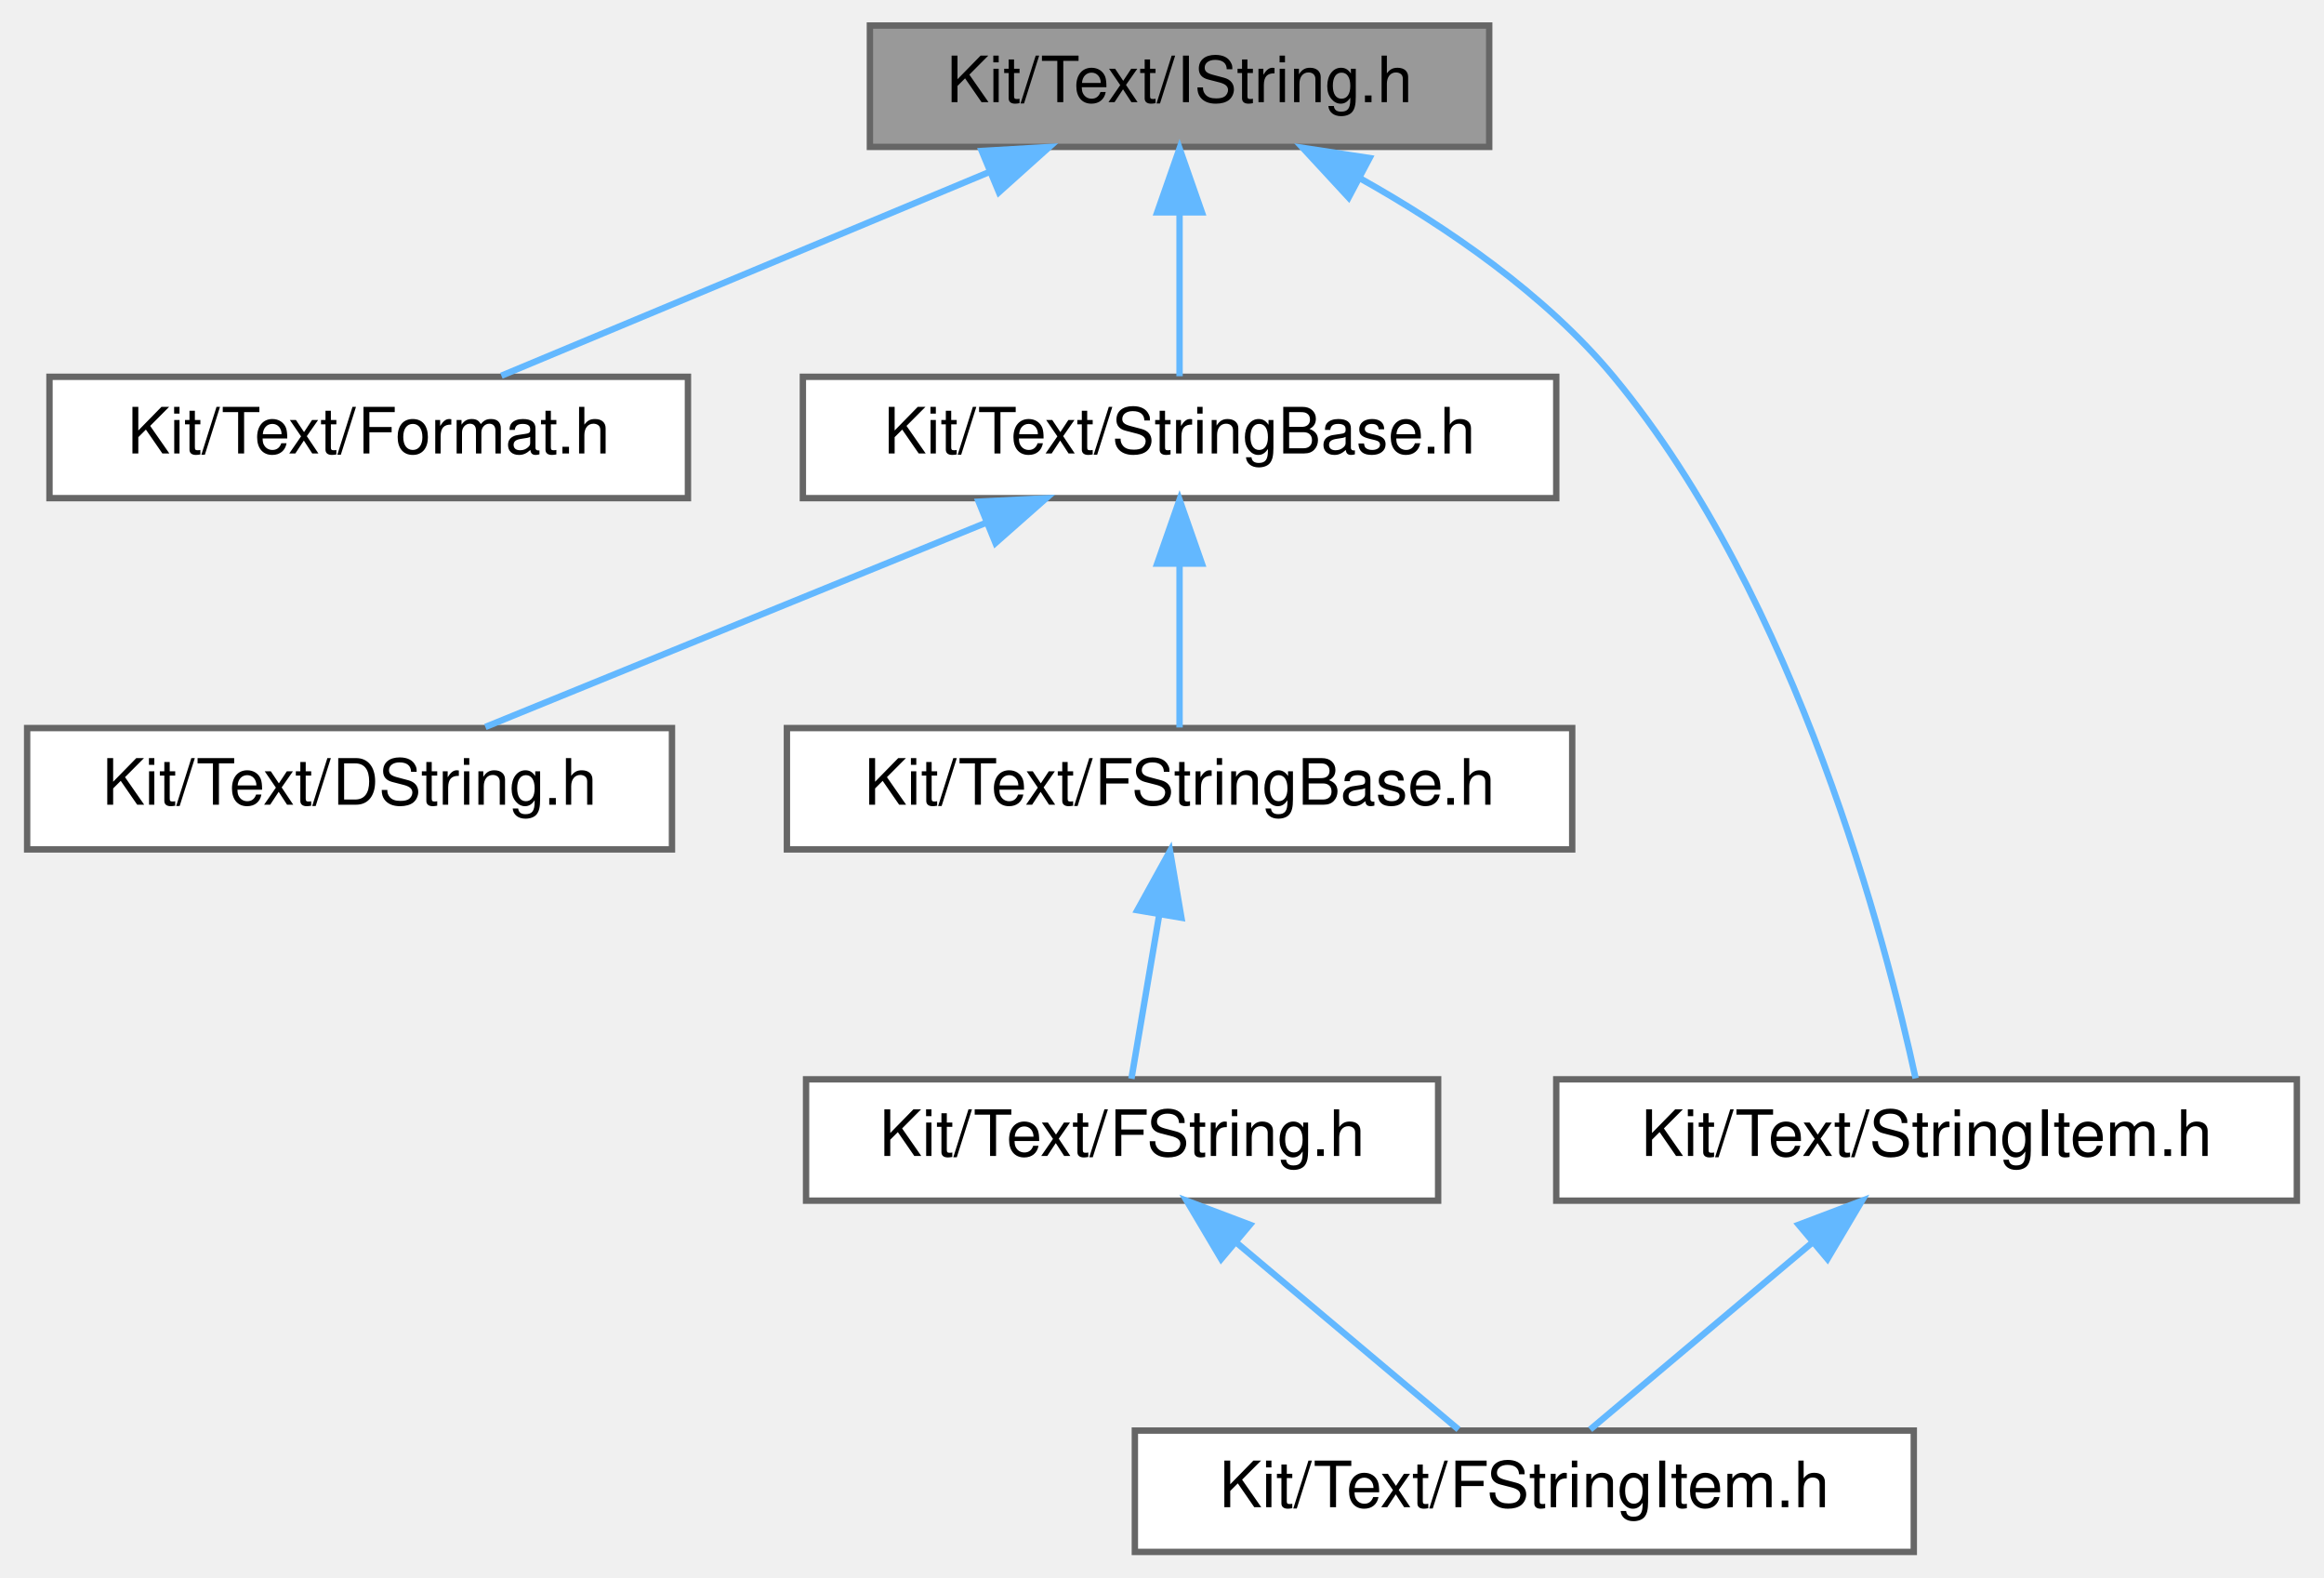
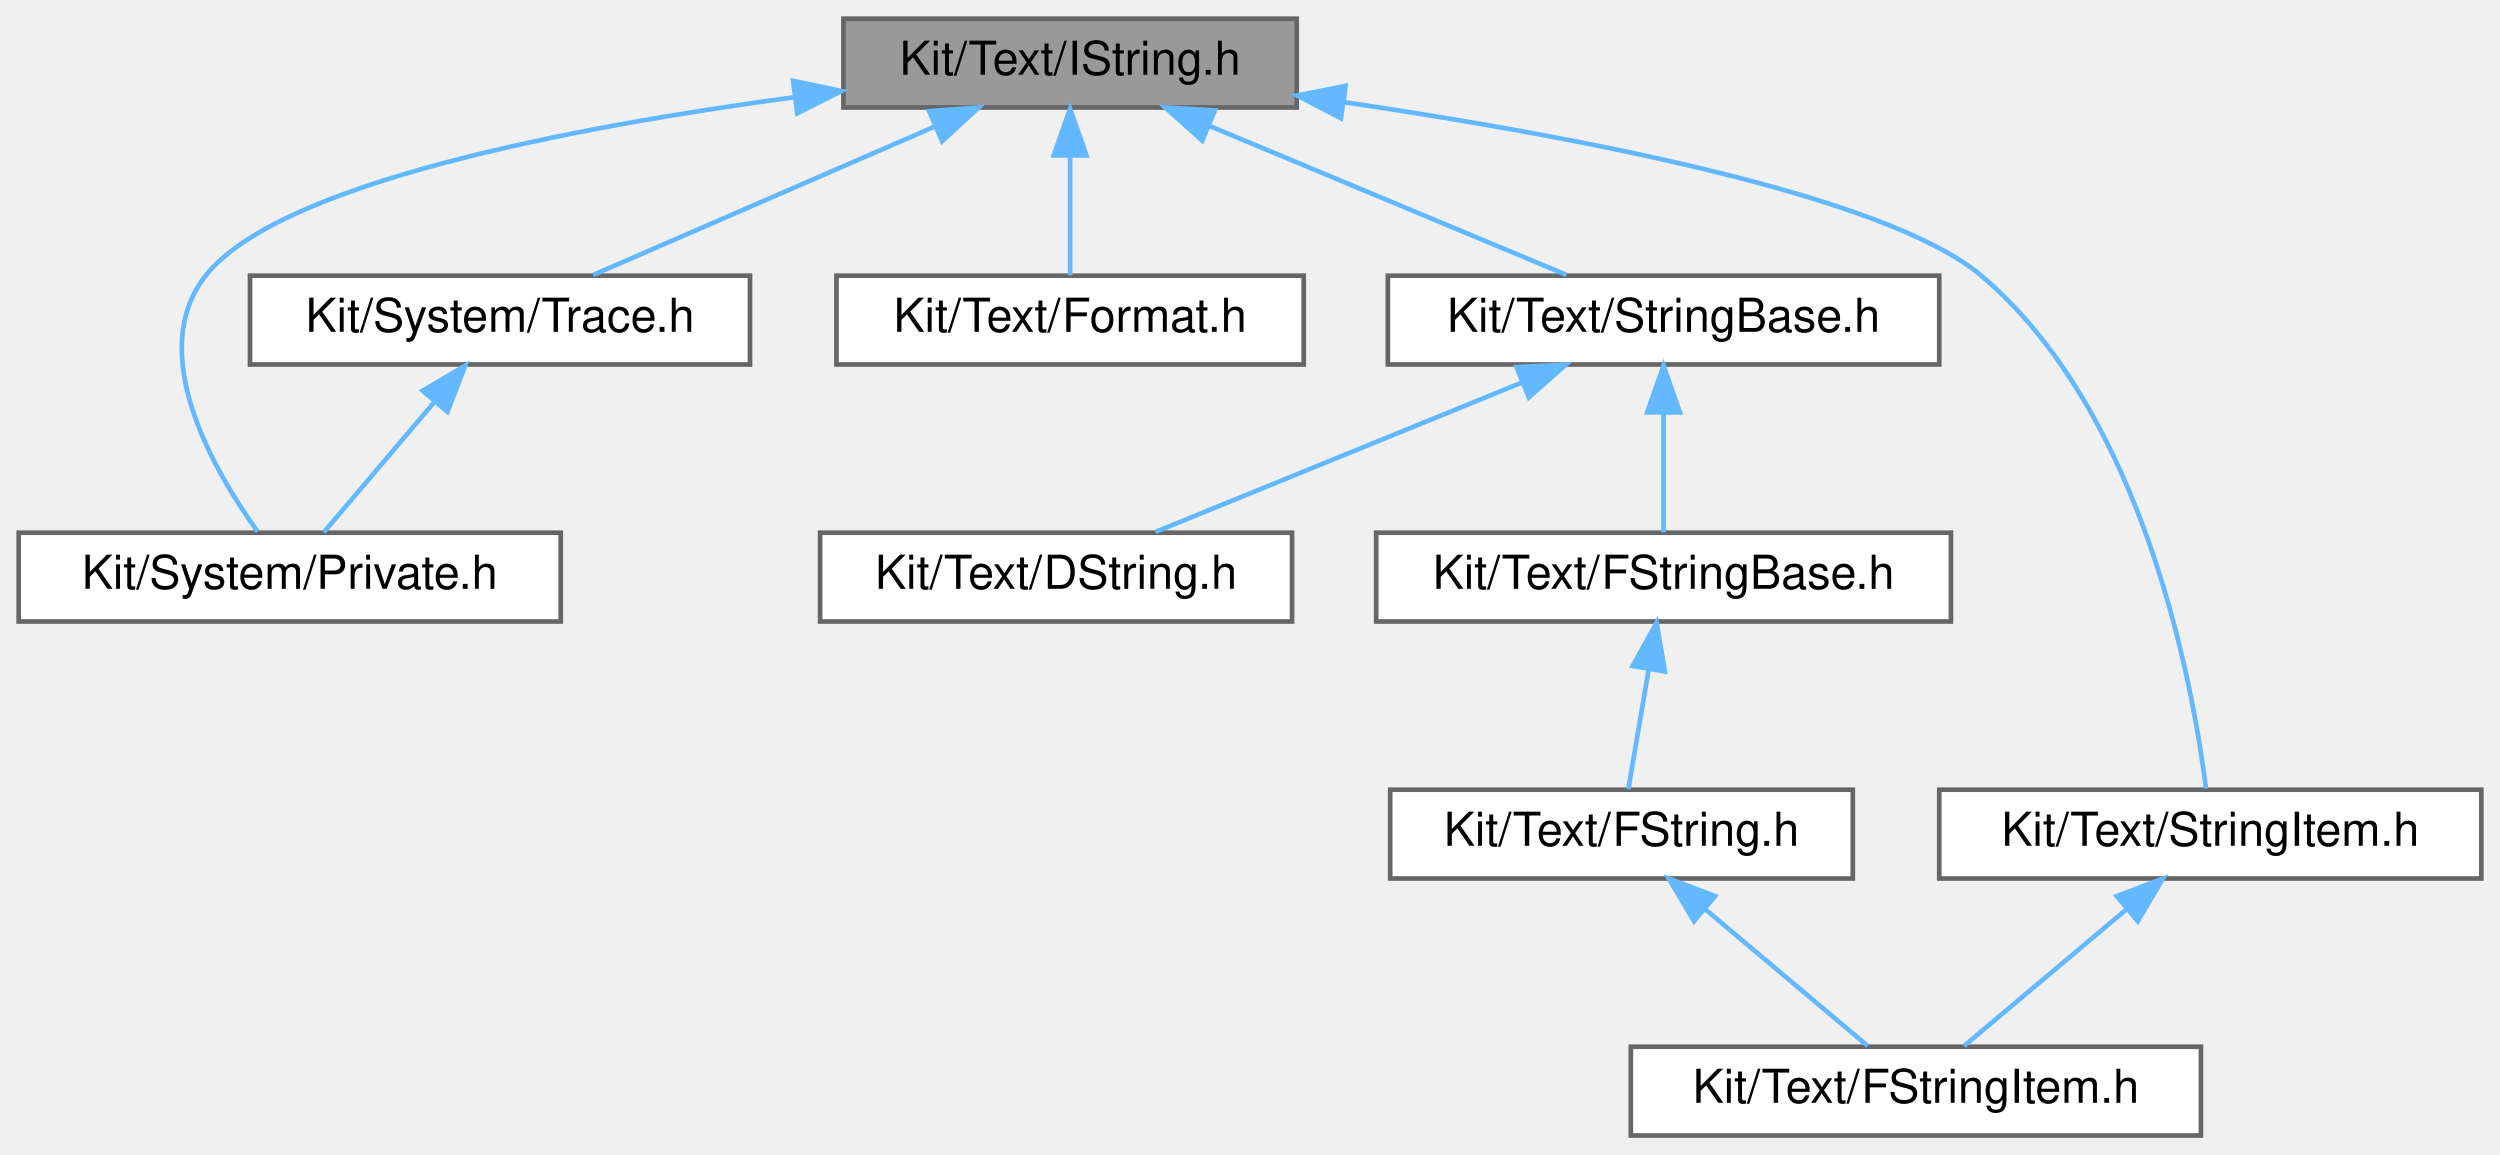
- <svg xmlns="http://www.w3.org/2000/svg" xmlns:xlink="http://www.w3.org/1999/xlink" width="364pt" height="247pt" viewBox="0.00 0.00 363.50 247.00">
+ <svg xmlns="http://www.w3.org/2000/svg" xmlns:xlink="http://www.w3.org/1999/xlink" width="535pt" height="247pt" viewBox="0.00 0.00 535.00 247.00">
  <g id="graph0" class="graph" transform="scale(1 1) rotate(0) translate(4 243)">
    <g id="Node000001" class="node">
      <g id="a_Node000001">
        <a xlink:title=" ">
-           <polygon fill="#999999" stroke="#666666" points="229,-239 132,-239 132,-220 229,-220 229,-239" />
-           <text text-anchor="middle" x="180.5" y="-227" font-family="Helvetica,sans-Serif" font-size="10.00">Kit/Text/IString.h</text>
+           <polygon fill="#999999" stroke="#666666" points="273.5,-239 176.5,-239 176.5,-220 273.5,-220 273.5,-239" />
+           <text text-anchor="middle" x="225" y="-227" font-family="Helvetica,sans-Serif" font-size="10.00">Kit/Text/IString.h</text>
        </a>
      </g>
    </g>
    <g id="Node000002" class="node">
      <g id="a_Node000002">
-         <a xlink:href="_format_8h.html" target="_top" xlink:title=" ">
-           <polygon fill="white" stroke="#666666" points="103.5,-184 3.5,-184 3.5,-165 103.5,-165 103.5,-184" />
-           <text text-anchor="middle" x="53.5" y="-172" font-family="Helvetica,sans-Serif" font-size="10.00">Kit/Text/Format.h</text>
+         <a xlink:href="_private_8h.html" target="_top" xlink:title="This file contains a collection of classes, interfaces, etc.">
+           <polygon fill="white" stroke="#666666" points="116,-129 0,-129 0,-110 116,-110 116,-129" />
+           <text text-anchor="middle" x="58" y="-117" font-family="Helvetica,sans-Serif" font-size="10.00">Kit/System/Private.h</text>
        </a>
      </g>
    </g>
    <g id="edge1_Node000001_Node000002" class="edge">
      <g id="a_edge1_Node000001_Node000002">
        <a xlink:title=" ">
-           <path fill="none" stroke="#63b8ff" d="M150.62,-216.03C127.13,-206.23 95.03,-192.83 74.28,-184.17" />
-           <polygon fill="#63b8ff" stroke="#63b8ff" points="149.52,-219.36 160.1,-219.98 152.21,-212.9 149.52,-219.36" />
+           <path fill="none" stroke="#63b8ff" d="M166.07,-222.22C117.99,-215.74 55.56,-203.74 40,-184 27.09,-167.62 41.64,-142.44 51.12,-129.24" />
+           <polygon fill="#63b8ff" stroke="#63b8ff" points="165.72,-225.7 176.09,-223.52 166.62,-218.76 165.72,-225.7" />
        </a>
      </g>
    </g>
    <g id="Node000003" class="node">
      <g id="a_Node000003">
-         <a xlink:href="_string_base_8h.html" target="_top" xlink:title=" ">
-           <polygon fill="white" stroke="#666666" points="239.5,-184 121.5,-184 121.5,-165 239.5,-165 239.5,-184" />
-           <text text-anchor="middle" x="180.5" y="-172" font-family="Helvetica,sans-Serif" font-size="10.00">Kit/Text/StringBase.h</text>
+         <a xlink:href="_trace_8h.html" target="_top" xlink:title="This file provides an interface for a 'printf' tracing mechanism.">
+           <polygon fill="white" stroke="#666666" points="156.5,-184 49.5,-184 49.5,-165 156.5,-165 156.5,-184" />
+           <text text-anchor="middle" x="103" y="-172" font-family="Helvetica,sans-Serif" font-size="10.00">Kit/System/Trace.h</text>
        </a>
      </g>
    </g>
    <g id="edge2_Node000001_Node000003" class="edge">
      <g id="a_edge2_Node000001_Node000003">
        <a xlink:title=" ">
-           <path fill="none" stroke="#63b8ff" d="M180.5,-209.66C180.5,-200.93 180.5,-190.99 180.5,-184.09" />
-           <polygon fill="#63b8ff" stroke="#63b8ff" points="177,-209.75 180.5,-219.75 184,-209.75 177,-209.75" />
+           <path fill="none" stroke="#63b8ff" d="M195.99,-215.9C173.46,-206.11 142.8,-192.79 122.96,-184.17" />
+           <polygon fill="#63b8ff" stroke="#63b8ff" points="194.83,-219.21 205.4,-219.98 197.62,-212.79 194.83,-219.21" />
+         </a>
+       </g>
+     </g>
+     <g id="Node000004" class="node">
+       <g id="a_Node000004">
+         <a xlink:href="_format_8h.html" target="_top" xlink:title=" ">
+           <polygon fill="white" stroke="#666666" points="275,-184 175,-184 175,-165 275,-165 275,-184" />
+           <text text-anchor="middle" x="225" y="-172" font-family="Helvetica,sans-Serif" font-size="10.00">Kit/Text/Format.h</text>
+         </a>
+       </g>
+     </g>
+     <g id="edge4_Node000001_Node000004" class="edge">
+       <g id="a_edge4_Node000001_Node000004">
+         <a xlink:title=" ">
+           <path fill="none" stroke="#63b8ff" d="M225,-209.66C225,-200.93 225,-190.99 225,-184.09" />
+           <polygon fill="#63b8ff" stroke="#63b8ff" points="221.5,-209.75 225,-219.75 228.5,-209.75 221.5,-209.75" />
+         </a>
+       </g>
+     </g>
+     <g id="Node000005" class="node">
+       <g id="a_Node000005">
+         <a xlink:href="_string_base_8h.html" target="_top" xlink:title=" ">
+           <polygon fill="white" stroke="#666666" points="411,-184 293,-184 293,-165 411,-165 411,-184" />
+           <text text-anchor="middle" x="352" y="-172" font-family="Helvetica,sans-Serif" font-size="10.00">Kit/Text/StringBase.h</text>
+         </a>
+       </g>
+     </g>
+     <g id="edge5_Node000001_Node000005" class="edge">
+       <g id="a_edge5_Node000001_Node000005">
+         <a xlink:title=" ">
+           <path fill="none" stroke="#63b8ff" d="M254.88,-216.03C278.37,-206.23 310.47,-192.83 331.22,-184.17" />
+           <polygon fill="#63b8ff" stroke="#63b8ff" points="253.29,-212.9 245.4,-219.98 255.98,-219.36 253.29,-212.9" />
+         </a>
+       </g>
+     </g>
+     <g id="Node000010" class="node">
+       <g id="a_Node000010">
+         <a xlink:href="_string_item_8h.html" target="_top" xlink:title=" ">
+           <polygon fill="white" stroke="#666666" points="527,-74 411,-74 411,-55 527,-55 527,-74" />
+           <text text-anchor="middle" x="469" y="-62" font-family="Helvetica,sans-Serif" font-size="10.00">Kit/Text/StringItem.h</text>
+         </a>
+       </g>
+     </g>
+     <g id="edge10_Node000001_Node000010" class="edge">
+       <g id="a_edge10_Node000001_Node000010">
+         <a xlink:title=" ">
+           <path fill="none" stroke="#63b8ff" d="M283.57,-221.14C333.25,-213.84 399.59,-201.24 420,-184 454.86,-154.55 465.31,-96.28 468.09,-74.23" />
+           <polygon fill="#63b8ff" stroke="#63b8ff" points="282.97,-217.69 273.57,-222.57 283.96,-224.62 282.97,-217.69" />
+         </a>
+       </g>
+     </g>
+     <g id="edge3_Node000003_Node000002" class="edge">
+       <g id="a_edge3_Node000003_Node000002">
+         <a xlink:title=" ">
+           <path fill="none" stroke="#63b8ff" d="M88.95,-156.96C81.11,-147.72 71.67,-136.6 65.29,-129.09" />
+           <polygon fill="#63b8ff" stroke="#63b8ff" points="86.43,-159.39 95.57,-164.75 91.76,-154.86 86.43,-159.39" />
+         </a>
+       </g>
+     </g>
+     <g id="Node000006" class="node">
+       <g id="a_Node000006">
+         <a xlink:href="_d_string_8h.html" target="_top" xlink:title=" ">
+           <polygon fill="white" stroke="#666666" points="272.5,-129 171.5,-129 171.5,-110 272.5,-110 272.5,-129" />
+           <text text-anchor="middle" x="222" y="-117" font-family="Helvetica,sans-Serif" font-size="10.00">Kit/Text/DString.h</text>
+         </a>
+       </g>
+     </g>
+     <g id="edge6_Node000005_Node000006" class="edge">
+       <g id="a_edge6_Node000005_Node000006">
+         <a xlink:title=" ">
+           <path fill="none" stroke="#63b8ff" d="M321.73,-161.16C297.66,-151.35 264.6,-137.87 243.27,-129.17" />
+           <polygon fill="#63b8ff" stroke="#63b8ff" points="320.53,-164.45 331.11,-164.98 323.17,-157.97 320.53,-164.45" />
+         </a>
+       </g>
+     </g>
+     <g id="Node000007" class="node">
+       <g id="a_Node000007">
+         <a xlink:href="_f_string_base_8h.html" target="_top" xlink:title=" ">
+           <polygon fill="white" stroke="#666666" points="413.5,-129 290.5,-129 290.5,-110 413.5,-110 413.5,-129" />
+           <text text-anchor="middle" x="352" y="-117" font-family="Helvetica,sans-Serif" font-size="10.00">Kit/Text/FStringBase.h</text>
+         </a>
+       </g>
+     </g>
+     <g id="edge7_Node000005_Node000007" class="edge">
+       <g id="a_edge7_Node000005_Node000007">
+         <a xlink:title=" ">
+           <path fill="none" stroke="#63b8ff" d="M352,-154.66C352,-145.93 352,-135.99 352,-129.09" />
+           <polygon fill="#63b8ff" stroke="#63b8ff" points="348.5,-154.75 352,-164.75 355.5,-154.75 348.5,-154.75" />
        </a>
      </g>
    </g>
    <g id="Node000008" class="node">
      <g id="a_Node000008">
-         <a xlink:href="_string_item_8h.html" target="_top" xlink:title=" ">
-           <polygon fill="white" stroke="#666666" points="355.5,-74 239.5,-74 239.5,-55 355.5,-55 355.5,-74" />
-           <text text-anchor="middle" x="297.5" y="-62" font-family="Helvetica,sans-Serif" font-size="10.00">Kit/Text/StringItem.h</text>
+         <a xlink:href="_f_string_8h.html" target="_top" xlink:title=" ">
+           <polygon fill="white" stroke="#666666" points="392.5,-74 293.5,-74 293.5,-55 392.5,-55 392.5,-74" />
+           <text text-anchor="middle" x="343" y="-62" font-family="Helvetica,sans-Serif" font-size="10.00">Kit/Text/FString.h</text>
        </a>
      </g>
    </g>
-     <g id="edge7_Node000001_Node000008" class="edge">
-       <g id="a_edge7_Node000001_Node000008">
+     <g id="edge8_Node000007_Node000008" class="edge">
+       <g id="a_edge8_Node000007_Node000008">
        <a xlink:title=" ">
-           <path fill="none" stroke="#63b8ff" d="M208.73,-215.1C222.23,-207.53 237.75,-196.98 248.5,-184 277.33,-149.19 291.25,-95.08 295.78,-74.16" />
-           <polygon fill="#63b8ff" stroke="#63b8ff" points="206.98,-212.07 199.79,-219.85 210.26,-218.25 206.98,-212.07" />
+           <path fill="none" stroke="#63b8ff" d="M348.8,-99.66C347.32,-90.93 345.63,-80.99 344.46,-74.09" />
+           <polygon fill="#63b8ff" stroke="#63b8ff" points="345.39,-100.48 350.51,-109.75 352.29,-99.3 345.39,-100.48" />
        </a>
      </g>
    </g>
-     <g id="Node000004" class="node">
-       <g id="a_Node000004">
-         <a xlink:href="_d_string_8h.html" target="_top" xlink:title=" ">
-           <polygon fill="white" stroke="#666666" points="101,-129 0,-129 0,-110 101,-110 101,-129" />
-           <text text-anchor="middle" x="50.5" y="-117" font-family="Helvetica,sans-Serif" font-size="10.00">Kit/Text/DString.h</text>
+     <g id="Node000009" class="node">
+       <g id="a_Node000009">
+         <a xlink:href="_f_string_item_8h.html" target="_top" xlink:title=" ">
+           <polygon fill="white" stroke="#666666" points="467,-19 345,-19 345,0 467,0 467,-19" />
+           <text text-anchor="middle" x="406" y="-7" font-family="Helvetica,sans-Serif" font-size="10.00">Kit/Text/FStringItem.h</text>
        </a>
      </g>
    </g>
-     <g id="edge3_Node000003_Node000004" class="edge">
-       <g id="a_edge3_Node000003_Node000004">
+     <g id="edge9_Node000008_Node000009" class="edge">
+       <g id="a_edge9_Node000008_Node000009">
        <a xlink:title=" ">
-           <path fill="none" stroke="#63b8ff" d="M150.23,-161.16C126.16,-151.35 93.1,-137.87 71.77,-129.17" />
-           <polygon fill="#63b8ff" stroke="#63b8ff" points="149.03,-164.45 159.61,-164.98 151.67,-157.97 149.03,-164.45" />
+           <path fill="none" stroke="#63b8ff" d="M361.04,-48.32C372.27,-38.87 386.32,-27.06 395.69,-19.17" />
+           <polygon fill="#63b8ff" stroke="#63b8ff" points="358.52,-45.87 353.12,-54.98 363.03,-51.23 358.52,-45.87" />
        </a>
      </g>
    </g>
-     <g id="Node000005" class="node">
-       <g id="a_Node000005">
-         <a xlink:href="_f_string_base_8h.html" target="_top" xlink:title=" ">
-           <polygon fill="white" stroke="#666666" points="242,-129 119,-129 119,-110 242,-110 242,-129" />
-           <text text-anchor="middle" x="180.5" y="-117" font-family="Helvetica,sans-Serif" font-size="10.00">Kit/Text/FStringBase.h</text>
-         </a>
-       </g>
-     </g>
-     <g id="edge4_Node000003_Node000005" class="edge">
-       <g id="a_edge4_Node000003_Node000005">
+     <g id="edge11_Node000010_Node000009" class="edge">
+       <g id="a_edge11_Node000010_Node000009">
        <a xlink:title=" ">
-           <path fill="none" stroke="#63b8ff" d="M180.5,-154.66C180.5,-145.93 180.5,-135.99 180.5,-129.09" />
-           <polygon fill="#63b8ff" stroke="#63b8ff" points="177,-154.75 180.5,-164.75 184,-154.75 177,-154.75" />
-         </a>
-       </g>
-     </g>
-     <g id="Node000006" class="node">
-       <g id="a_Node000006">
-         <a xlink:href="_f_string_8h.html" target="_top" xlink:title=" ">
-           <polygon fill="white" stroke="#666666" points="221,-74 122,-74 122,-55 221,-55 221,-74" />
-           <text text-anchor="middle" x="171.5" y="-62" font-family="Helvetica,sans-Serif" font-size="10.00">Kit/Text/FString.h</text>
-         </a>
-       </g>
-     </g>
-     <g id="edge5_Node000005_Node000006" class="edge">
-       <g id="a_edge5_Node000005_Node000006">
-         <a xlink:title=" ">
-           <path fill="none" stroke="#63b8ff" d="M177.3,-99.66C175.82,-90.93 174.13,-80.99 172.96,-74.09" />
-           <polygon fill="#63b8ff" stroke="#63b8ff" points="173.89,-100.48 179.01,-109.75 180.79,-99.3 173.89,-100.48" />
-         </a>
-       </g>
-     </g>
-     <g id="Node000007" class="node">
-       <g id="a_Node000007">
-         <a xlink:href="_f_string_item_8h.html" target="_top" xlink:title=" ">
-           <polygon fill="white" stroke="#666666" points="295.5,-19 173.5,-19 173.5,0 295.5,0 295.5,-19" />
-           <text text-anchor="middle" x="234.5" y="-7" font-family="Helvetica,sans-Serif" font-size="10.00">Kit/Text/FStringItem.h</text>
-         </a>
-       </g>
-     </g>
-     <g id="edge6_Node000006_Node000007" class="edge">
-       <g id="a_edge6_Node000006_Node000007">
-         <a xlink:title=" ">
-           <path fill="none" stroke="#63b8ff" d="M189.54,-48.32C200.77,-38.87 214.82,-27.06 224.19,-19.17" />
-           <polygon fill="#63b8ff" stroke="#63b8ff" points="187.02,-45.87 181.62,-54.98 191.53,-51.23 187.02,-45.87" />
-         </a>
-       </g>
-     </g>
-     <g id="edge8_Node000008_Node000007" class="edge">
-       <g id="a_edge8_Node000008_Node000007">
-         <a xlink:title=" ">
-           <path fill="none" stroke="#63b8ff" d="M279.46,-48.32C268.23,-38.87 254.18,-27.06 244.81,-19.17" />
-           <polygon fill="#63b8ff" stroke="#63b8ff" points="277.47,-51.23 287.38,-54.98 281.98,-45.87 277.47,-51.23" />
+           <path fill="none" stroke="#63b8ff" d="M450.96,-48.32C439.73,-38.87 425.68,-27.06 416.31,-19.17" />
+           <polygon fill="#63b8ff" stroke="#63b8ff" points="448.97,-51.23 458.88,-54.98 453.48,-45.87 448.97,-51.23" />
        </a>
      </g>
    </g>
  </g>
</svg>
